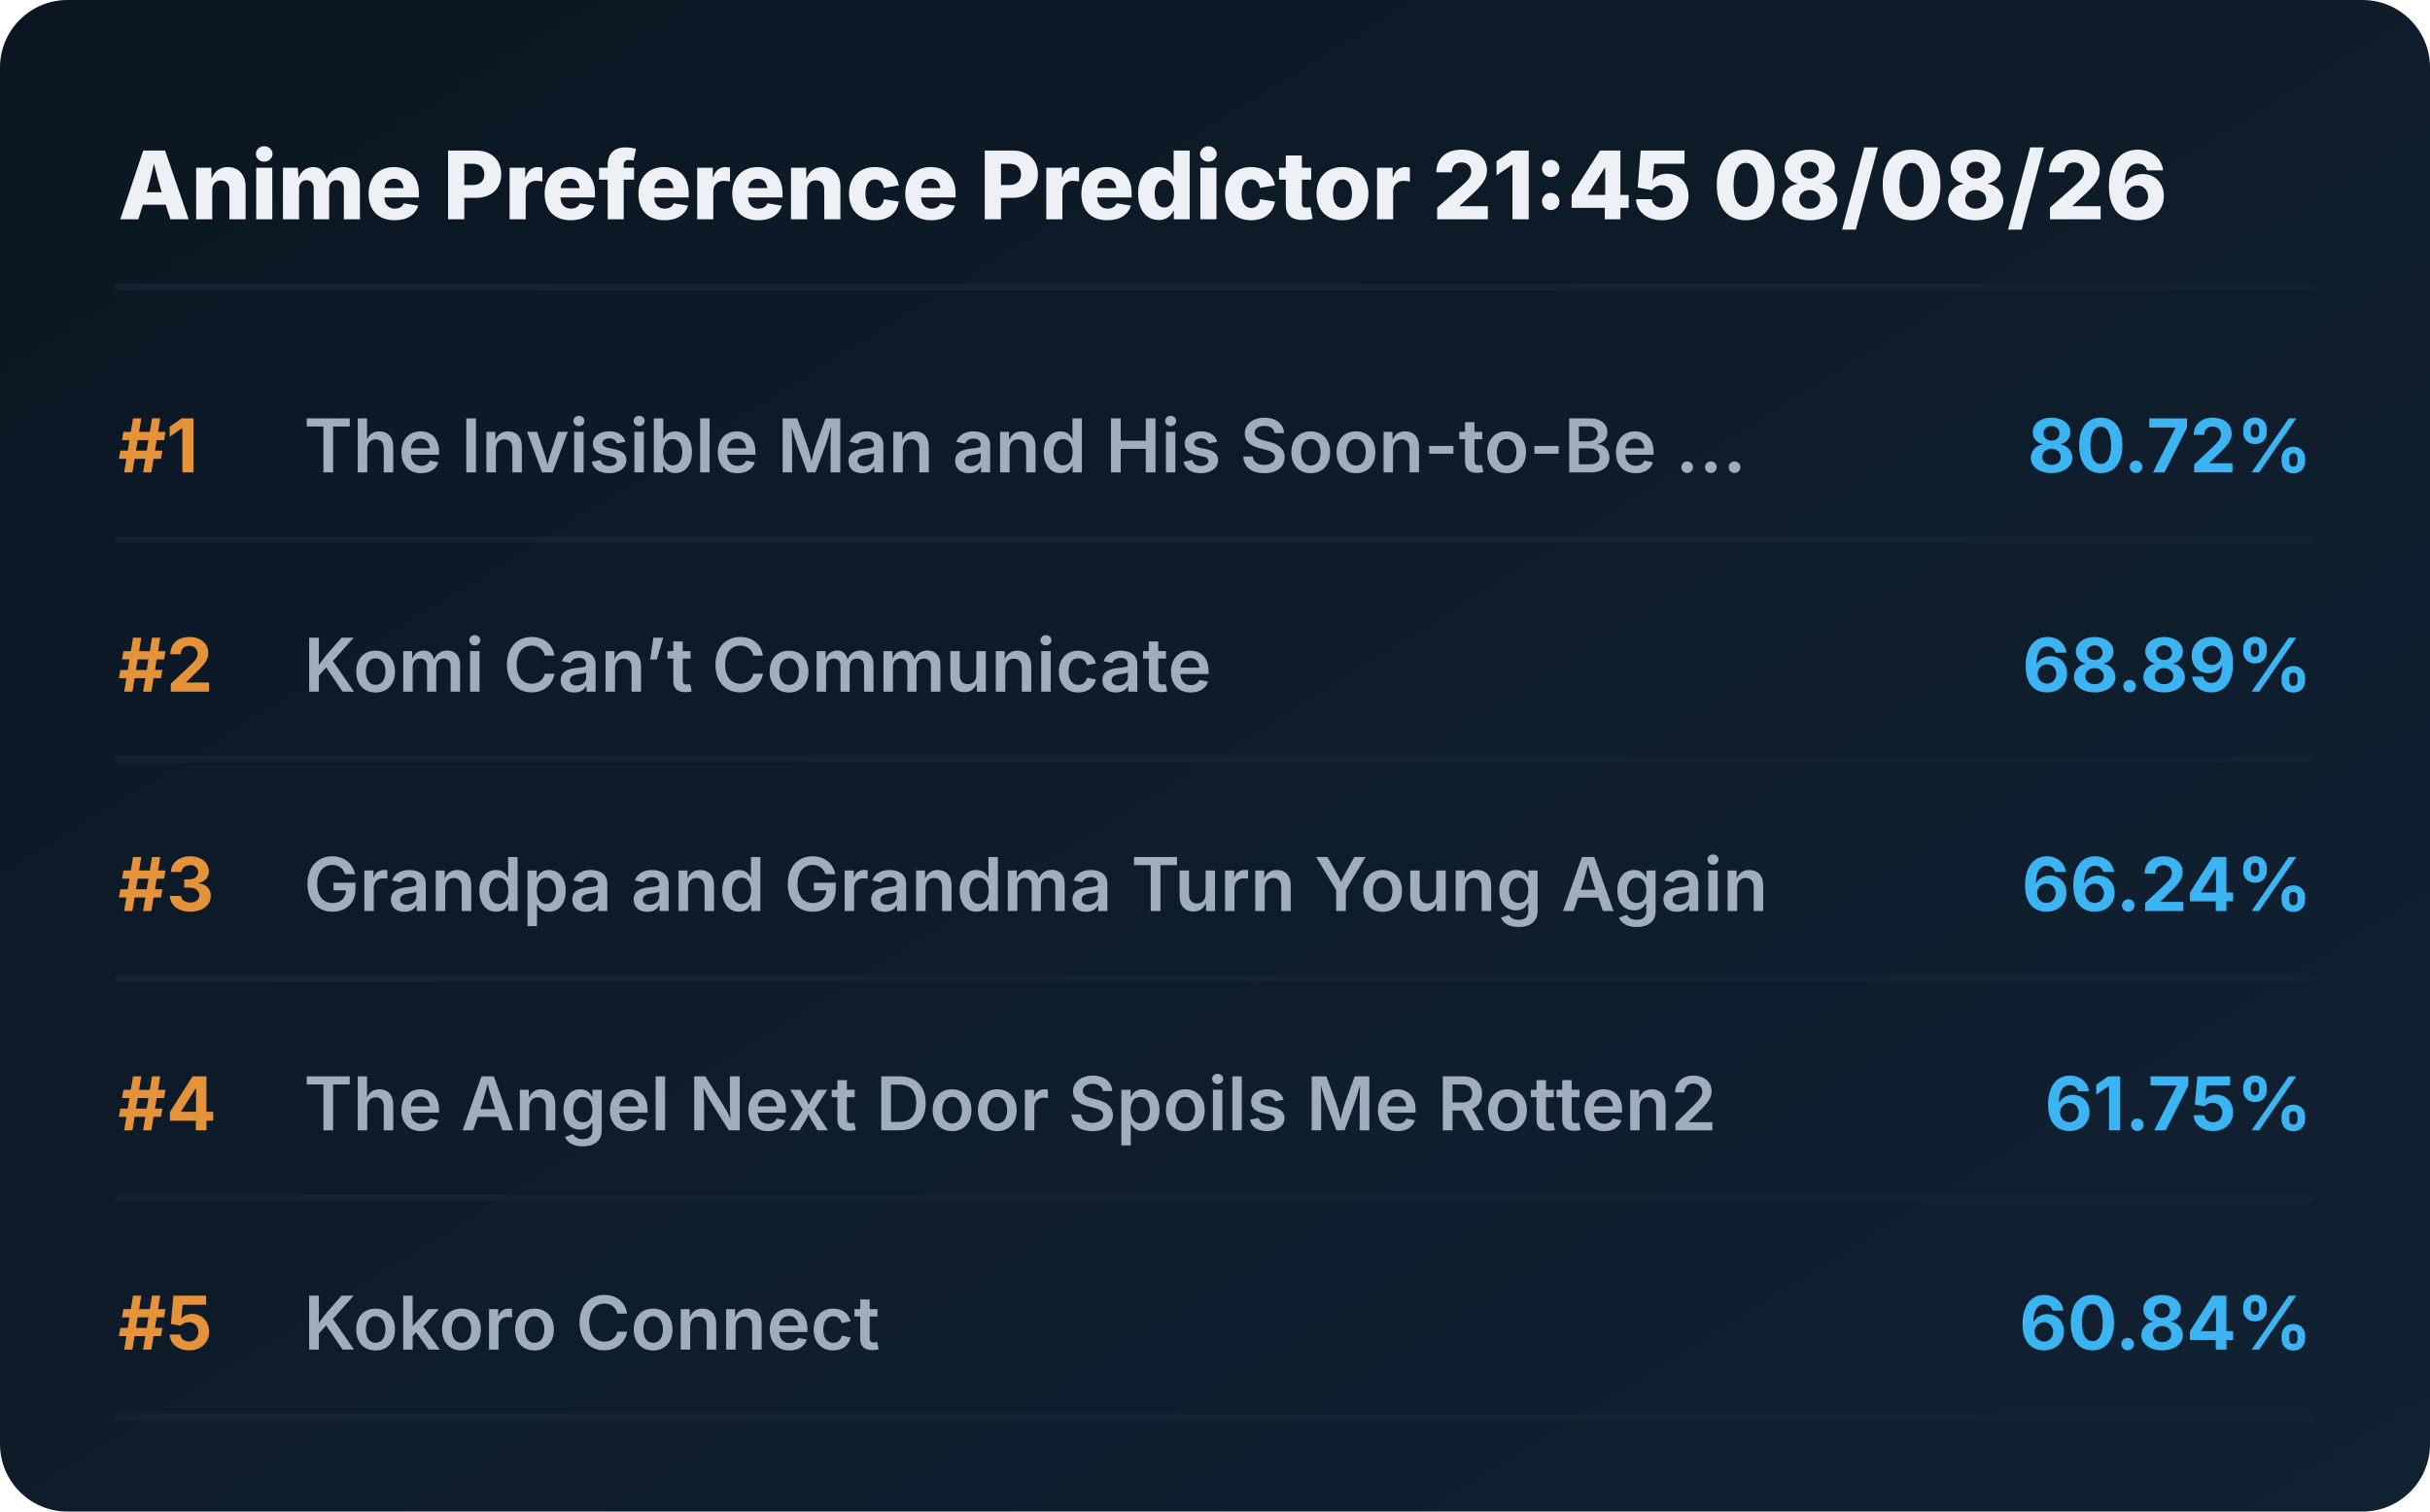
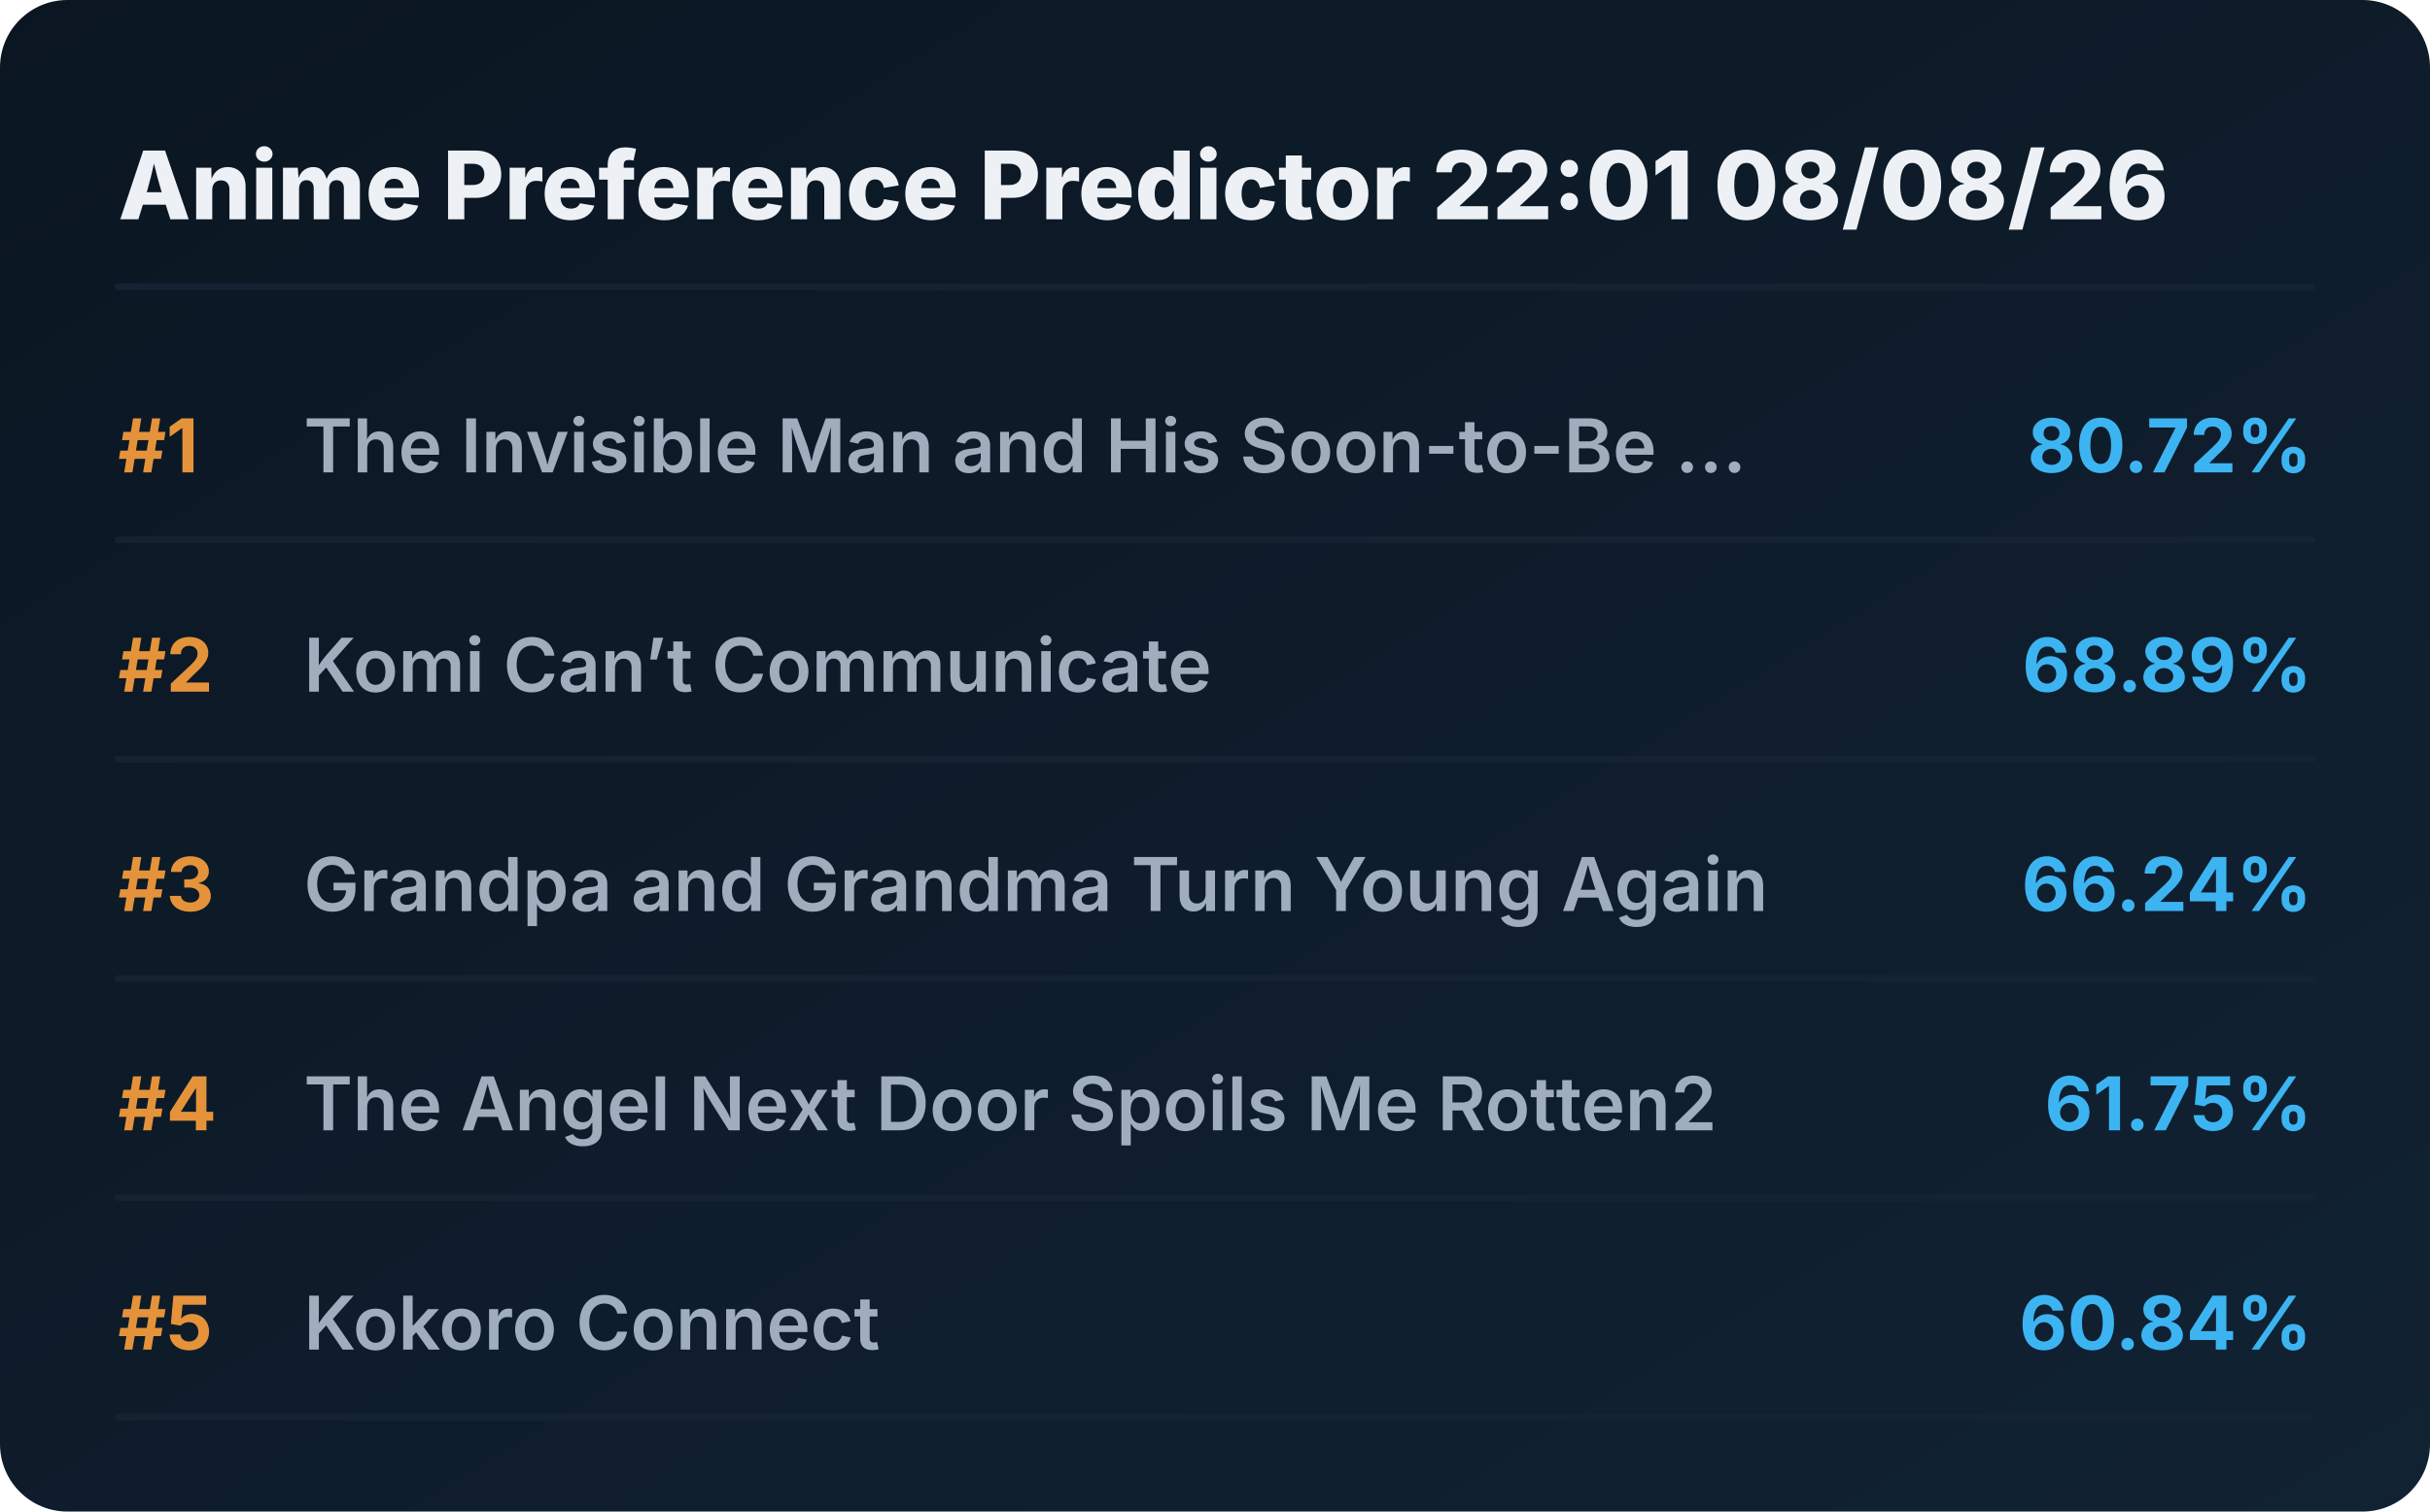
<svg xmlns="http://www.w3.org/2000/svg" viewBox="0 0 720 448" preserveAspectRatio="xMidYMid meet" style="width: 100%; height: auto; max-width: 720px;">
  <defs>
    <linearGradient id="boxGrad" x1="0%" y1="0%" x2="100%" y2="100%">
      <stop offset="0%" stop-color="#0b1622" />
      <stop offset="100%" stop-color="#112233" />
    </linearGradient>
    <clipPath id="titleClip">
      <rect x="90" y="0" width="510" height="100%" />
    </clipPath>
  </defs>
  <style>
    .bg { fill: url(#boxGrad); rx: 20px; }
    .header { font-family: 'Overpass', 'Inter', system-ui, sans-serif; font-weight: 800; font-size: 28px; fill: #edf1f5; }
    .rank { font-family: 'Overpass', 'Inter', system-ui, sans-serif; font-weight: 700; font-size: 22px; fill: #e5933a; }
    .title { font-family: 'Overpass', 'Inter', system-ui, sans-serif; font-weight: 600; font-size: 22px; fill: #9fadbd; }
    .score { font-family: 'Overpass', 'Inter', system-ui, sans-serif; font-weight: 700; font-size: 22px; fill: #3db4f2; }
    .line { stroke: #152232; stroke-width: 2; stroke-linecap: round; }
  </style>
  <rect class="bg" width="720" height="448" />
-   <text x="35" y="65" class="header">Anime Preference Predictor 21:45 08/08/26</text>
+   <text x="35" y="65" class="header">Anime Preference Predictor 22:01 08/08/26</text>
  <line x1="35" y1="85" x2="685" y2="85" class="line" />
  <g transform="translate(0, 0)">
    <text x="35" y="140" class="rank">#1</text>
    <text x="90" y="140" class="title">The Invisible Man and His Soon-to-Be ...</text>
    <text x="685" y="140" class="score" text-anchor="end">80.72%</text>
    <line x1="35" y1="160" x2="685" y2="160" class="line" />
  </g>
  <g transform="translate(0, 65)">
    <text x="35" y="140" class="rank">#2</text>
    <text x="90" y="140" class="title">Komi Can’t Communicate</text>
    <text x="685" y="140" class="score" text-anchor="end">68.89%</text>
    <line x1="35" y1="160" x2="685" y2="160" class="line" />
  </g>
  <g transform="translate(0, 130)">
    <text x="35" y="140" class="rank">#3</text>
    <text x="90" y="140" class="title">Grandpa and Grandma Turn Young Again</text>
    <text x="685" y="140" class="score" text-anchor="end">66.24%</text>
    <line x1="35" y1="160" x2="685" y2="160" class="line" />
  </g>
  <g transform="translate(0, 195)">
    <text x="35" y="140" class="rank">#4</text>
    <text x="90" y="140" class="title">The Angel Next Door Spoils Me Rotten2</text>
    <text x="685" y="140" class="score" text-anchor="end">61.75%</text>
    <line x1="35" y1="160" x2="685" y2="160" class="line" />
  </g>
  <g transform="translate(0, 260)">
    <text x="35" y="140" class="rank">#5</text>
    <text x="90" y="140" class="title">Kokoro Connect</text>
    <text x="685" y="140" class="score" text-anchor="end">60.84%</text>
    <line x1="35" y1="160" x2="685" y2="160" class="line" />
  </g>
</svg>
